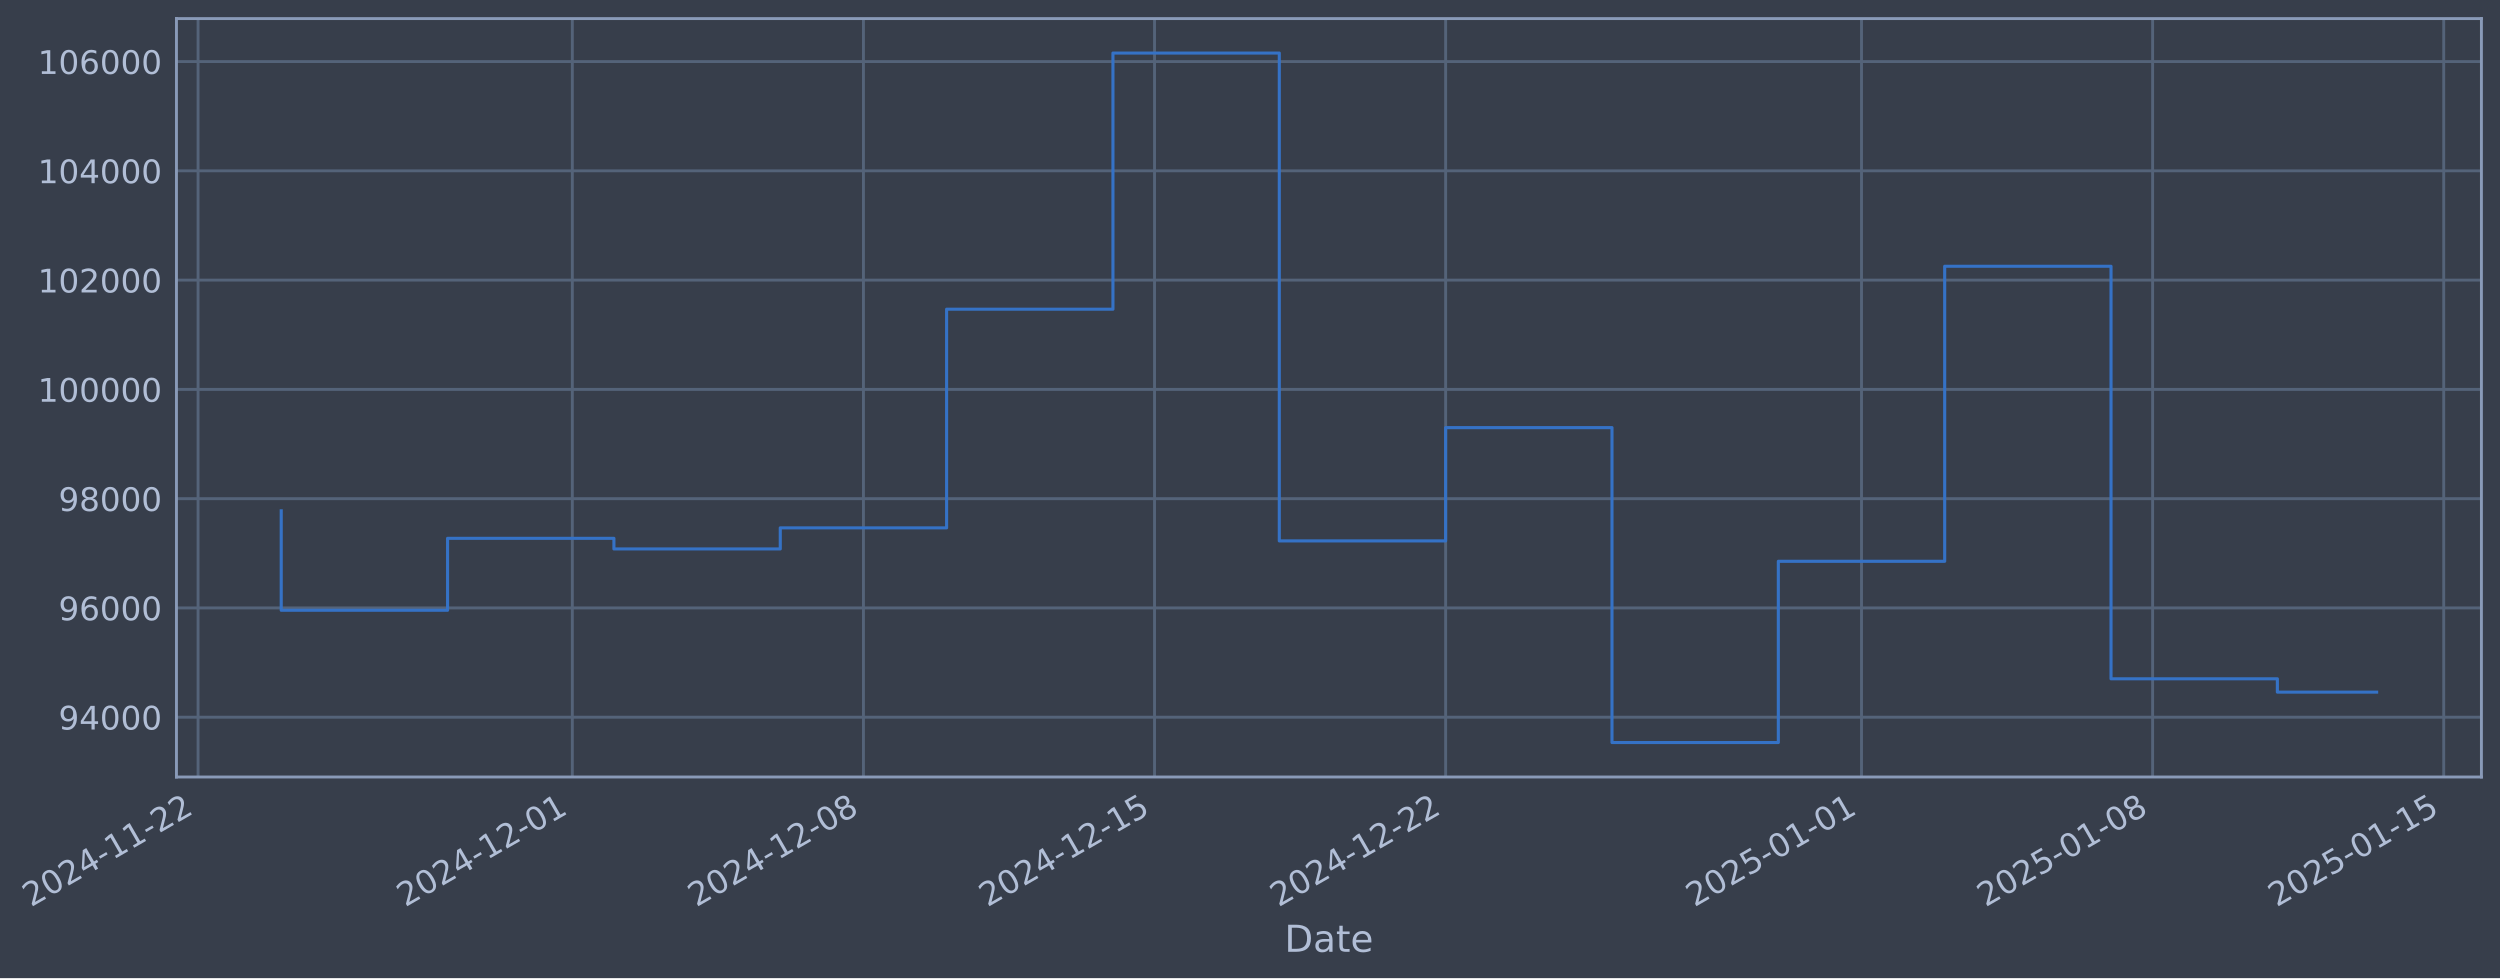
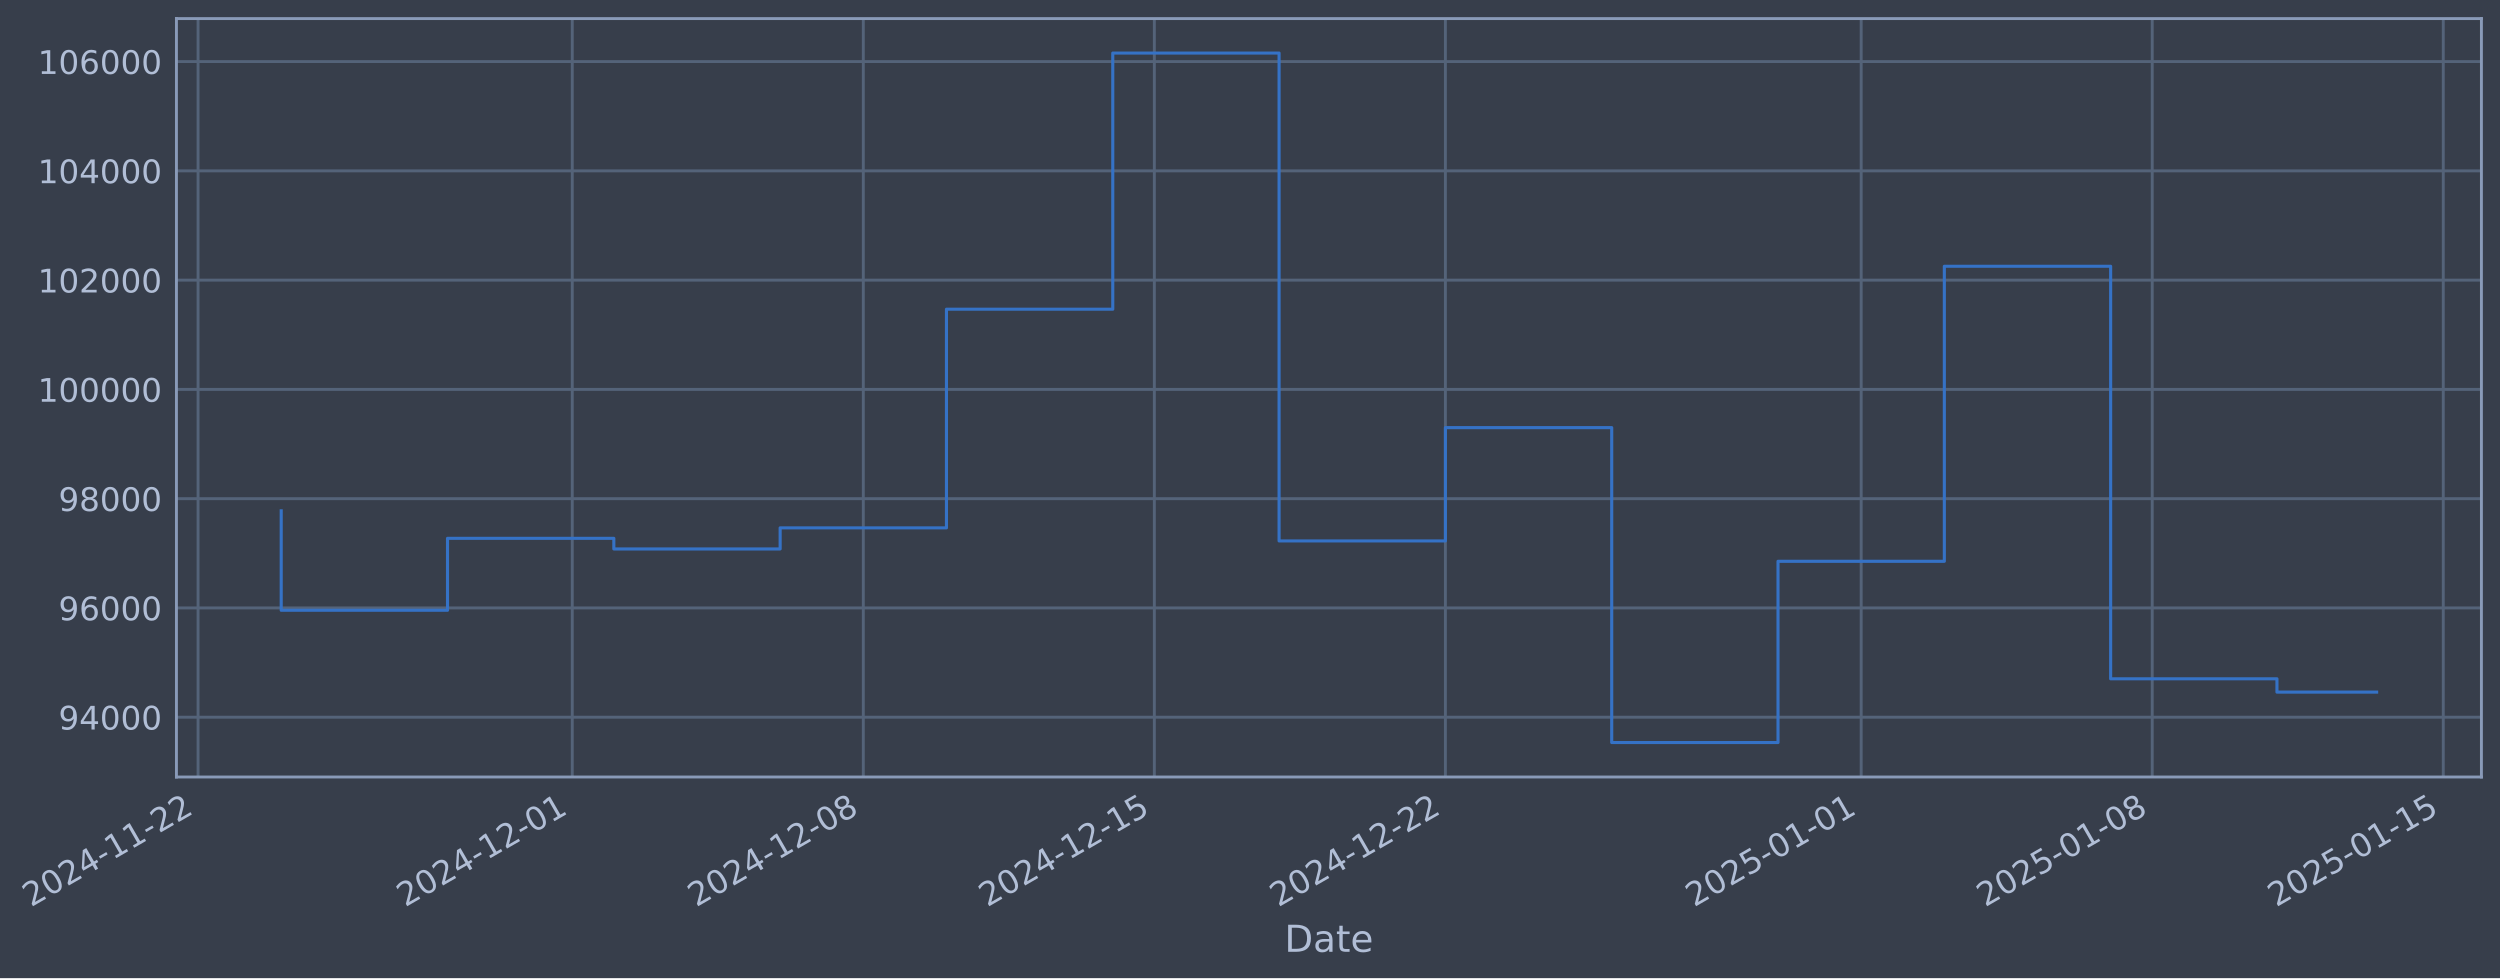
- <svg xmlns="http://www.w3.org/2000/svg" xmlns:xlink="http://www.w3.org/1999/xlink" width="968.347pt" height="378.87pt" viewBox="0 0 968.347 378.87" version="1.1">
+ <svg xmlns="http://www.w3.org/2000/svg" xmlns:xlink="http://www.w3.org/1999/xlink" width="968.34pt" height="378.87pt" viewBox="0 0 968.34 378.87" version="1.1">
  <defs>
    <style type="text/css">*{stroke-linejoin: round; stroke-linecap: butt}</style>
  </defs>
  <g id="figure_1">
    <g id="patch_1">
-       <path d="M 0 378.87  L 968.347 378.87  L 968.347 0  L 0 0  z " style="fill: #373e4b" />
+       <path d="M 0 378.87  L 968.34 378.87  L 968.34 0  L 0 0  z " style="fill: #373e4b" />
    </g>
    <g id="axes_1">
      <g id="patch_2">
-         <path d="M 68.347 300.96  L 961.147 300.96  L 961.147 7.2  L 68.347 7.2  z " style="fill: #373e4b" />
+         <path d="M 68.34 300.96  L 961.14 300.96  L 961.14 7.2  L 68.34 7.2  z " style="fill: #373e4b" />
      </g>
      <g id="matplotlib.axis_1">
        <g id="xtick_1">
          <g id="line2d_1">
-             <path d="M 76.713 300.96  L 76.713 7.2  " clip-path="url(#p407e05cdab)" style="fill: none; stroke: #546379; stroke-width: 1.12; stroke-linecap: square" />
+             <path d="M 76.713 300.96  L 76.713 7.2  " clip-path="url(#pfcea6d224e)" style="fill: none; stroke: #546379; stroke-width: 1.12; stroke-linecap: square" />
          </g>
          <g id="line2d_2" />
          <g id="text_1">
            <g style="fill: #b1bed6" transform="translate(11.98702 351.4642) rotate(-30) scale(0.126 -0.126)">
              <defs>
                <path id="DejaVuSans-32" d="M 1228 531  L 3431 531  L 3431 0  L 469 0  L 469 531  Q 828 903 1448 1529  Q 2069 2156 2228 2338  Q 2531 2678 2651 2914  Q 2772 3150 2772 3378  Q 2772 3750 2511 3984  Q 2250 4219 1831 4219  Q 1534 4219 1204 4116  Q 875 4013 500 3803  L 500 4441  Q 881 4594 1212 4672  Q 1544 4750 1819 4750  Q 2544 4750 2975 4387  Q 3406 4025 3406 3419  Q 3406 3131 3298 2873  Q 3191 2616 2906 2266  Q 2828 2175 2409 1742  Q 1991 1309 1228 531  z " transform="scale(0.015625)" />
                <path id="DejaVuSans-30" d="M 2034 4250  Q 1547 4250 1301 3770  Q 1056 3291 1056 2328  Q 1056 1369 1301 889  Q 1547 409 2034 409  Q 2525 409 2770 889  Q 3016 1369 3016 2328  Q 3016 3291 2770 3770  Q 2525 4250 2034 4250  z M 2034 4750  Q 2819 4750 3233 4129  Q 3647 3509 3647 2328  Q 3647 1150 3233 529  Q 2819 -91 2034 -91  Q 1250 -91 836 529  Q 422 1150 422 2328  Q 422 3509 836 4129  Q 1250 4750 2034 4750  z " transform="scale(0.015625)" />
                <path id="DejaVuSans-34" d="M 2419 4116  L 825 1625  L 2419 1625  L 2419 4116  z M 2253 4666  L 3047 4666  L 3047 1625  L 3713 1625  L 3713 1100  L 3047 1100  L 3047 0  L 2419 0  L 2419 1100  L 313 1100  L 313 1709  L 2253 4666  z " transform="scale(0.015625)" />
                <path id="DejaVuSans-2d" d="M 313 2009  L 1997 2009  L 1997 1497  L 313 1497  L 313 2009  z " transform="scale(0.015625)" />
                <path id="DejaVuSans-31" d="M 794 531  L 1825 531  L 1825 4091  L 703 3866  L 703 4441  L 1819 4666  L 2450 4666  L 2450 531  L 3481 531  L 3481 0  L 794 0  L 794 531  z " transform="scale(0.015625)" />
              </defs>
              <use xlink:href="#DejaVuSans-32" />
              <use xlink:href="#DejaVuSans-30" transform="translate(63.62305 0)" />
              <use xlink:href="#DejaVuSans-32" transform="translate(127.2461 0)" />
              <use xlink:href="#DejaVuSans-34" transform="translate(190.8691 0)" />
              <use xlink:href="#DejaVuSans-2d" transform="translate(254.4922 0)" />
              <use xlink:href="#DejaVuSans-31" transform="translate(290.5762 0)" />
              <use xlink:href="#DejaVuSans-31" transform="translate(354.1992 0)" />
              <use xlink:href="#DejaVuSans-2d" transform="translate(417.8223 0)" />
              <use xlink:href="#DejaVuSans-32" transform="translate(453.9062 0)" />
              <use xlink:href="#DejaVuSans-32" transform="translate(517.5293 0)" />
            </g>
          </g>
        </g>
        <g id="xtick_2">
          <g id="line2d_3">
-             <path d="M 221.685 300.96  L 221.685 7.2  " clip-path="url(#p407e05cdab)" style="fill: none; stroke: #546379; stroke-width: 1.12; stroke-linecap: square" />
+             <path d="M 221.655 300.96  L 221.655 7.2  " clip-path="url(#pfcea6d224e)" style="fill: none; stroke: #546379; stroke-width: 1.12; stroke-linecap: square" />
          </g>
          <g id="line2d_4" />
          <g id="text_2">
-             <g style="fill: #b1bed6" transform="translate(156.9593 351.4642) rotate(-30) scale(0.126 -0.126)">
+             <g style="fill: #b1bed6" transform="translate(156.9291 351.4642) rotate(-30) scale(0.126 -0.126)">
              <use xlink:href="#DejaVuSans-32" />
              <use xlink:href="#DejaVuSans-30" transform="translate(63.62305 0)" />
              <use xlink:href="#DejaVuSans-32" transform="translate(127.2461 0)" />
              <use xlink:href="#DejaVuSans-34" transform="translate(190.8691 0)" />
              <use xlink:href="#DejaVuSans-2d" transform="translate(254.4922 0)" />
              <use xlink:href="#DejaVuSans-31" transform="translate(290.5762 0)" />
              <use xlink:href="#DejaVuSans-32" transform="translate(354.1992 0)" />
              <use xlink:href="#DejaVuSans-2d" transform="translate(417.8223 0)" />
              <use xlink:href="#DejaVuSans-30" transform="translate(453.9062 0)" />
              <use xlink:href="#DejaVuSans-31" transform="translate(517.5293 0)" />
            </g>
          </g>
        </g>
        <g id="xtick_3">
          <g id="line2d_5">
-             <path d="M 334.441 300.96  L 334.441 7.2  " clip-path="url(#p407e05cdab)" style="fill: none; stroke: #546379; stroke-width: 1.12; stroke-linecap: square" />
+             <path d="M 334.387 300.96  L 334.387 7.2  " clip-path="url(#pfcea6d224e)" style="fill: none; stroke: #546379; stroke-width: 1.12; stroke-linecap: square" />
          </g>
          <g id="line2d_6" />
          <g id="text_3">
-             <g style="fill: #b1bed6" transform="translate(269.7155 351.4642) rotate(-30) scale(0.126 -0.126)">
+             <g style="fill: #b1bed6" transform="translate(269.6618 351.4642) rotate(-30) scale(0.126 -0.126)">
              <defs>
                <path id="DejaVuSans-38" d="M 2034 2216  Q 1584 2216 1326 1975  Q 1069 1734 1069 1313  Q 1069 891 1326 650  Q 1584 409 2034 409  Q 2484 409 2743 651  Q 3003 894 3003 1313  Q 3003 1734 2745 1975  Q 2488 2216 2034 2216  z M 1403 2484  Q 997 2584 770 2862  Q 544 3141 544 3541  Q 544 4100 942 4425  Q 1341 4750 2034 4750  Q 2731 4750 3128 4425  Q 3525 4100 3525 3541  Q 3525 3141 3298 2862  Q 3072 2584 2669 2484  Q 3125 2378 3379 2068  Q 3634 1759 3634 1313  Q 3634 634 3220 271  Q 2806 -91 2034 -91  Q 1263 -91 848 271  Q 434 634 434 1313  Q 434 1759 690 2068  Q 947 2378 1403 2484  z M 1172 3481  Q 1172 3119 1398 2916  Q 1625 2713 2034 2713  Q 2441 2713 2670 2916  Q 2900 3119 2900 3481  Q 2900 3844 2670 4047  Q 2441 4250 2034 4250  Q 1625 4250 1398 4047  Q 1172 3844 1172 3481  z " transform="scale(0.015625)" />
              </defs>
              <use xlink:href="#DejaVuSans-32" />
              <use xlink:href="#DejaVuSans-30" transform="translate(63.62305 0)" />
              <use xlink:href="#DejaVuSans-32" transform="translate(127.2461 0)" />
              <use xlink:href="#DejaVuSans-34" transform="translate(190.8691 0)" />
              <use xlink:href="#DejaVuSans-2d" transform="translate(254.4922 0)" />
              <use xlink:href="#DejaVuSans-31" transform="translate(290.5762 0)" />
              <use xlink:href="#DejaVuSans-32" transform="translate(354.1992 0)" />
              <use xlink:href="#DejaVuSans-2d" transform="translate(417.8223 0)" />
              <use xlink:href="#DejaVuSans-30" transform="translate(453.9062 0)" />
              <use xlink:href="#DejaVuSans-38" transform="translate(517.5293 0)" />
            </g>
          </g>
        </g>
        <g id="xtick_4">
          <g id="line2d_7">
-             <path d="M 447.197 300.96  L 447.197 7.2  " clip-path="url(#p407e05cdab)" style="fill: none; stroke: #546379; stroke-width: 1.12; stroke-linecap: square" />
+             <path d="M 447.12 300.96  L 447.12 7.2  " clip-path="url(#pfcea6d224e)" style="fill: none; stroke: #546379; stroke-width: 1.12; stroke-linecap: square" />
          </g>
          <g id="line2d_8" />
          <g id="text_4">
-             <g style="fill: #b1bed6" transform="translate(382.4717 351.4642) rotate(-30) scale(0.126 -0.126)">
+             <g style="fill: #b1bed6" transform="translate(382.3946 351.4642) rotate(-30) scale(0.126 -0.126)">
              <defs>
                <path id="DejaVuSans-35" d="M 691 4666  L 3169 4666  L 3169 4134  L 1269 4134  L 1269 2991  Q 1406 3038 1543 3061  Q 1681 3084 1819 3084  Q 2600 3084 3056 2656  Q 3513 2228 3513 1497  Q 3513 744 3044 326  Q 2575 -91 1722 -91  Q 1428 -91 1123 -41  Q 819 9 494 109  L 494 744  Q 775 591 1075 516  Q 1375 441 1709 441  Q 2250 441 2565 725  Q 2881 1009 2881 1497  Q 2881 1984 2565 2268  Q 2250 2553 1709 2553  Q 1456 2553 1204 2497  Q 953 2441 691 2322  L 691 4666  z " transform="scale(0.015625)" />
              </defs>
              <use xlink:href="#DejaVuSans-32" />
              <use xlink:href="#DejaVuSans-30" transform="translate(63.62305 0)" />
              <use xlink:href="#DejaVuSans-32" transform="translate(127.2461 0)" />
              <use xlink:href="#DejaVuSans-34" transform="translate(190.8691 0)" />
              <use xlink:href="#DejaVuSans-2d" transform="translate(254.4922 0)" />
              <use xlink:href="#DejaVuSans-31" transform="translate(290.5762 0)" />
              <use xlink:href="#DejaVuSans-32" transform="translate(354.1992 0)" />
              <use xlink:href="#DejaVuSans-2d" transform="translate(417.8223 0)" />
              <use xlink:href="#DejaVuSans-31" transform="translate(453.9062 0)" />
              <use xlink:href="#DejaVuSans-35" transform="translate(517.5293 0)" />
            </g>
          </g>
        </g>
        <g id="xtick_5">
          <g id="line2d_9">
-             <path d="M 559.953 300.96  L 559.953 7.2  " clip-path="url(#p407e05cdab)" style="fill: none; stroke: #546379; stroke-width: 1.12; stroke-linecap: square" />
+             <path d="M 559.853 300.96  L 559.853 7.2  " clip-path="url(#pfcea6d224e)" style="fill: none; stroke: #546379; stroke-width: 1.12; stroke-linecap: square" />
          </g>
          <g id="line2d_10" />
          <g id="text_5">
-             <g style="fill: #b1bed6" transform="translate(495.2279 351.4642) rotate(-30) scale(0.126 -0.126)">
+             <g style="fill: #b1bed6" transform="translate(495.1273 351.4642) rotate(-30) scale(0.126 -0.126)">
              <use xlink:href="#DejaVuSans-32" />
              <use xlink:href="#DejaVuSans-30" transform="translate(63.62305 0)" />
              <use xlink:href="#DejaVuSans-32" transform="translate(127.2461 0)" />
              <use xlink:href="#DejaVuSans-34" transform="translate(190.8691 0)" />
              <use xlink:href="#DejaVuSans-2d" transform="translate(254.4922 0)" />
              <use xlink:href="#DejaVuSans-31" transform="translate(290.5762 0)" />
              <use xlink:href="#DejaVuSans-32" transform="translate(354.1992 0)" />
              <use xlink:href="#DejaVuSans-2d" transform="translate(417.8223 0)" />
              <use xlink:href="#DejaVuSans-32" transform="translate(453.9062 0)" />
              <use xlink:href="#DejaVuSans-32" transform="translate(517.5293 0)" />
            </g>
          </g>
        </g>
        <g id="xtick_6">
          <g id="line2d_11">
-             <path d="M 721.034 300.96  L 721.034 7.2  " clip-path="url(#p407e05cdab)" style="fill: none; stroke: #546379; stroke-width: 1.12; stroke-linecap: square" />
+             <path d="M 720.9 300.96  L 720.9 7.2  " clip-path="url(#pfcea6d224e)" style="fill: none; stroke: #546379; stroke-width: 1.12; stroke-linecap: square" />
          </g>
          <g id="line2d_12" />
          <g id="text_6">
-             <g style="fill: #b1bed6" transform="translate(656.3081 351.4642) rotate(-30) scale(0.126 -0.126)">
+             <g style="fill: #b1bed6" transform="translate(656.1741 351.4642) rotate(-30) scale(0.126 -0.126)">
              <use xlink:href="#DejaVuSans-32" />
              <use xlink:href="#DejaVuSans-30" transform="translate(63.62305 0)" />
              <use xlink:href="#DejaVuSans-32" transform="translate(127.2461 0)" />
              <use xlink:href="#DejaVuSans-35" transform="translate(190.8691 0)" />
              <use xlink:href="#DejaVuSans-2d" transform="translate(254.4922 0)" />
              <use xlink:href="#DejaVuSans-30" transform="translate(290.5762 0)" />
              <use xlink:href="#DejaVuSans-31" transform="translate(354.1992 0)" />
              <use xlink:href="#DejaVuSans-2d" transform="translate(417.8223 0)" />
              <use xlink:href="#DejaVuSans-30" transform="translate(453.9062 0)" />
              <use xlink:href="#DejaVuSans-31" transform="translate(517.5293 0)" />
            </g>
          </g>
        </g>
        <g id="xtick_7">
          <g id="line2d_13">
-             <path d="M 833.79 300.96  L 833.79 7.2  " clip-path="url(#p407e05cdab)" style="fill: none; stroke: #546379; stroke-width: 1.12; stroke-linecap: square" />
+             <path d="M 833.632 300.96  L 833.632 7.2  " clip-path="url(#pfcea6d224e)" style="fill: none; stroke: #546379; stroke-width: 1.12; stroke-linecap: square" />
          </g>
          <g id="line2d_14" />
          <g id="text_7">
-             <g style="fill: #b1bed6" transform="translate(769.0643 351.4642) rotate(-30) scale(0.126 -0.126)">
+             <g style="fill: #b1bed6" transform="translate(768.9068 351.4642) rotate(-30) scale(0.126 -0.126)">
              <use xlink:href="#DejaVuSans-32" />
              <use xlink:href="#DejaVuSans-30" transform="translate(63.62305 0)" />
              <use xlink:href="#DejaVuSans-32" transform="translate(127.2461 0)" />
              <use xlink:href="#DejaVuSans-35" transform="translate(190.8691 0)" />
              <use xlink:href="#DejaVuSans-2d" transform="translate(254.4922 0)" />
              <use xlink:href="#DejaVuSans-30" transform="translate(290.5762 0)" />
              <use xlink:href="#DejaVuSans-31" transform="translate(354.1992 0)" />
              <use xlink:href="#DejaVuSans-2d" transform="translate(417.8223 0)" />
              <use xlink:href="#DejaVuSans-30" transform="translate(453.9062 0)" />
              <use xlink:href="#DejaVuSans-38" transform="translate(517.5293 0)" />
            </g>
          </g>
        </g>
        <g id="xtick_8">
          <g id="line2d_15">
-             <path d="M 946.546 300.96  L 946.546 7.2  " clip-path="url(#p407e05cdab)" style="fill: none; stroke: #546379; stroke-width: 1.12; stroke-linecap: square" />
+             <path d="M 946.365 300.96  L 946.365 7.2  " clip-path="url(#pfcea6d224e)" style="fill: none; stroke: #546379; stroke-width: 1.12; stroke-linecap: square" />
          </g>
          <g id="line2d_16" />
          <g id="text_8">
-             <g style="fill: #b1bed6" transform="translate(881.8205 351.4642) rotate(-30) scale(0.126 -0.126)">
+             <g style="fill: #b1bed6" transform="translate(881.6395 351.4642) rotate(-30) scale(0.126 -0.126)">
              <use xlink:href="#DejaVuSans-32" />
              <use xlink:href="#DejaVuSans-30" transform="translate(63.62305 0)" />
              <use xlink:href="#DejaVuSans-32" transform="translate(127.2461 0)" />
              <use xlink:href="#DejaVuSans-35" transform="translate(190.8691 0)" />
              <use xlink:href="#DejaVuSans-2d" transform="translate(254.4922 0)" />
              <use xlink:href="#DejaVuSans-30" transform="translate(290.5762 0)" />
              <use xlink:href="#DejaVuSans-31" transform="translate(354.1992 0)" />
              <use xlink:href="#DejaVuSans-2d" transform="translate(417.8223 0)" />
              <use xlink:href="#DejaVuSans-31" transform="translate(453.9062 0)" />
              <use xlink:href="#DejaVuSans-35" transform="translate(517.5293 0)" />
            </g>
          </g>
        </g>
        <g id="text_9">
-           <g style="fill: #b1bed6" transform="translate(497.5376 368.6753) scale(0.144 -0.144)">
+           <g style="fill: #b1bed6" transform="translate(497.5309 368.6753) scale(0.144 -0.144)">
            <defs>
              <path id="DejaVuSans-44" d="M 1259 4147  L 1259 519  L 2022 519  Q 2988 519 3436 956  Q 3884 1394 3884 2338  Q 3884 3275 3436 3711  Q 2988 4147 2022 4147  L 1259 4147  z M 628 4666  L 1925 4666  Q 3281 4666 3915 4102  Q 4550 3538 4550 2338  Q 4550 1131 3912 565  Q 3275 0 1925 0  L 628 0  L 628 4666  z " transform="scale(0.015625)" />
              <path id="DejaVuSans-61" d="M 2194 1759  Q 1497 1759 1228 1600  Q 959 1441 959 1056  Q 959 750 1161 570  Q 1363 391 1709 391  Q 2188 391 2477 730  Q 2766 1069 2766 1631  L 2766 1759  L 2194 1759  z M 3341 1997  L 3341 0  L 2766 0  L 2766 531  Q 2569 213 2275 61  Q 1981 -91 1556 -91  Q 1019 -91 701 211  Q 384 513 384 1019  Q 384 1609 779 1909  Q 1175 2209 1959 2209  L 2766 2209  L 2766 2266  Q 2766 2663 2505 2880  Q 2244 3097 1772 3097  Q 1472 3097 1187 3025  Q 903 2953 641 2809  L 641 3341  Q 956 3463 1253 3523  Q 1550 3584 1831 3584  Q 2591 3584 2966 3190  Q 3341 2797 3341 1997  z " transform="scale(0.015625)" />
              <path id="DejaVuSans-74" d="M 1172 4494  L 1172 3500  L 2356 3500  L 2356 3053  L 1172 3053  L 1172 1153  Q 1172 725 1289 603  Q 1406 481 1766 481  L 2356 481  L 2356 0  L 1766 0  Q 1100 0 847 248  Q 594 497 594 1153  L 594 3053  L 172 3053  L 172 3500  L 594 3500  L 594 4494  L 1172 4494  z " transform="scale(0.015625)" />
              <path id="DejaVuSans-65" d="M 3597 1894  L 3597 1613  L 953 1613  Q 991 1019 1311 708  Q 1631 397 2203 397  Q 2534 397 2845 478  Q 3156 559 3463 722  L 3463 178  Q 3153 47 2828 -22  Q 2503 -91 2169 -91  Q 1331 -91 842 396  Q 353 884 353 1716  Q 353 2575 817 3079  Q 1281 3584 2069 3584  Q 2775 3584 3186 3129  Q 3597 2675 3597 1894  z M 3022 2063  Q 3016 2534 2758 2815  Q 2500 3097 2075 3097  Q 1594 3097 1305 2825  Q 1016 2553 972 2059  L 3022 2063  z " transform="scale(0.015625)" />
            </defs>
            <use xlink:href="#DejaVuSans-44" />
            <use xlink:href="#DejaVuSans-61" transform="translate(77.00195 0)" />
            <use xlink:href="#DejaVuSans-74" transform="translate(138.2812 0)" />
            <use xlink:href="#DejaVuSans-65" transform="translate(177.4902 0)" />
          </g>
        </g>
      </g>
      <g id="matplotlib.axis_2">
        <g id="ytick_1">
          <g id="line2d_17">
-             <path d="M 68.347 277.797  L 961.147 277.797  " clip-path="url(#p407e05cdab)" style="fill: none; stroke: #546379; stroke-width: 1.12; stroke-linecap: square" />
+             <path d="M 68.34 277.797  L 961.14 277.797  " clip-path="url(#pfcea6d224e)" style="fill: none; stroke: #546379; stroke-width: 1.12; stroke-linecap: square" />
          </g>
          <g id="line2d_18" />
          <g id="text_10">
-             <g style="fill: #b1bed6" transform="translate(22.66301 282.5841) scale(0.126 -0.126)">
+             <g style="fill: #b1bed6" transform="translate(22.65631 282.5841) scale(0.126 -0.126)">
              <defs>
                <path id="DejaVuSans-39" d="M 703 97  L 703 672  Q 941 559 1184 500  Q 1428 441 1663 441  Q 2288 441 2617 861  Q 2947 1281 2994 2138  Q 2813 1869 2534 1725  Q 2256 1581 1919 1581  Q 1219 1581 811 2004  Q 403 2428 403 3163  Q 403 3881 828 4315  Q 1253 4750 1959 4750  Q 2769 4750 3195 4129  Q 3622 3509 3622 2328  Q 3622 1225 3098 567  Q 2575 -91 1691 -91  Q 1453 -91 1209 -44  Q 966 3 703 97  z M 1959 2075  Q 2384 2075 2632 2365  Q 2881 2656 2881 3163  Q 2881 3666 2632 3958  Q 2384 4250 1959 4250  Q 1534 4250 1286 3958  Q 1038 3666 1038 3163  Q 1038 2656 1286 2365  Q 1534 2075 1959 2075  z " transform="scale(0.015625)" />
              </defs>
              <use xlink:href="#DejaVuSans-39" />
              <use xlink:href="#DejaVuSans-34" transform="translate(63.62305 0)" />
              <use xlink:href="#DejaVuSans-30" transform="translate(127.2461 0)" />
              <use xlink:href="#DejaVuSans-30" transform="translate(190.8691 0)" />
              <use xlink:href="#DejaVuSans-30" transform="translate(254.4922 0)" />
            </g>
          </g>
        </g>
        <g id="ytick_2">
          <g id="line2d_19">
-             <path d="M 68.347 235.473  L 961.147 235.473  " clip-path="url(#p407e05cdab)" style="fill: none; stroke: #546379; stroke-width: 1.12; stroke-linecap: square" />
+             <path d="M 68.34 235.473  L 961.14 235.473  " clip-path="url(#pfcea6d224e)" style="fill: none; stroke: #546379; stroke-width: 1.12; stroke-linecap: square" />
          </g>
          <g id="line2d_20" />
          <g id="text_11">
-             <g style="fill: #b1bed6" transform="translate(22.66301 240.2602) scale(0.126 -0.126)">
+             <g style="fill: #b1bed6" transform="translate(22.65631 240.2602) scale(0.126 -0.126)">
              <defs>
                <path id="DejaVuSans-36" d="M 2113 2584  Q 1688 2584 1439 2293  Q 1191 2003 1191 1497  Q 1191 994 1439 701  Q 1688 409 2113 409  Q 2538 409 2786 701  Q 3034 994 3034 1497  Q 3034 2003 2786 2293  Q 2538 2584 2113 2584  z M 3366 4563  L 3366 3988  Q 3128 4100 2886 4159  Q 2644 4219 2406 4219  Q 1781 4219 1451 3797  Q 1122 3375 1075 2522  Q 1259 2794 1537 2939  Q 1816 3084 2150 3084  Q 2853 3084 3261 2657  Q 3669 2231 3669 1497  Q 3669 778 3244 343  Q 2819 -91 2113 -91  Q 1303 -91 875 529  Q 447 1150 447 2328  Q 447 3434 972 4092  Q 1497 4750 2381 4750  Q 2619 4750 2861 4703  Q 3103 4656 3366 4563  z " transform="scale(0.015625)" />
              </defs>
              <use xlink:href="#DejaVuSans-39" />
              <use xlink:href="#DejaVuSans-36" transform="translate(63.62305 0)" />
              <use xlink:href="#DejaVuSans-30" transform="translate(127.2461 0)" />
              <use xlink:href="#DejaVuSans-30" transform="translate(190.8691 0)" />
              <use xlink:href="#DejaVuSans-30" transform="translate(254.4922 0)" />
            </g>
          </g>
        </g>
        <g id="ytick_3">
          <g id="line2d_21">
-             <path d="M 68.347 193.149  L 961.147 193.149  " clip-path="url(#p407e05cdab)" style="fill: none; stroke: #546379; stroke-width: 1.12; stroke-linecap: square" />
+             <path d="M 68.34 193.149  L 961.14 193.149  " clip-path="url(#pfcea6d224e)" style="fill: none; stroke: #546379; stroke-width: 1.12; stroke-linecap: square" />
          </g>
          <g id="line2d_22" />
          <g id="text_12">
-             <g style="fill: #b1bed6" transform="translate(22.66301 197.9364) scale(0.126 -0.126)">
+             <g style="fill: #b1bed6" transform="translate(22.65631 197.9364) scale(0.126 -0.126)">
              <use xlink:href="#DejaVuSans-39" />
              <use xlink:href="#DejaVuSans-38" transform="translate(63.62305 0)" />
              <use xlink:href="#DejaVuSans-30" transform="translate(127.2461 0)" />
              <use xlink:href="#DejaVuSans-30" transform="translate(190.8691 0)" />
              <use xlink:href="#DejaVuSans-30" transform="translate(254.4922 0)" />
            </g>
          </g>
        </g>
        <g id="ytick_4">
          <g id="line2d_23">
-             <path d="M 68.347 150.826  L 961.147 150.826  " clip-path="url(#p407e05cdab)" style="fill: none; stroke: #546379; stroke-width: 1.12; stroke-linecap: square" />
+             <path d="M 68.34 150.826  L 961.14 150.826  " clip-path="url(#pfcea6d224e)" style="fill: none; stroke: #546379; stroke-width: 1.12; stroke-linecap: square" />
          </g>
          <g id="line2d_24" />
          <g id="text_13">
-             <g style="fill: #b1bed6" transform="translate(14.64626 155.6126) scale(0.126 -0.126)">
+             <g style="fill: #b1bed6" transform="translate(14.63956 155.6126) scale(0.126 -0.126)">
              <use xlink:href="#DejaVuSans-31" />
              <use xlink:href="#DejaVuSans-30" transform="translate(63.62305 0)" />
              <use xlink:href="#DejaVuSans-30" transform="translate(127.2461 0)" />
              <use xlink:href="#DejaVuSans-30" transform="translate(190.8691 0)" />
              <use xlink:href="#DejaVuSans-30" transform="translate(254.4922 0)" />
              <use xlink:href="#DejaVuSans-30" transform="translate(318.1152 0)" />
            </g>
          </g>
        </g>
        <g id="ytick_5">
          <g id="line2d_25">
-             <path d="M 68.347 108.502  L 961.147 108.502  " clip-path="url(#p407e05cdab)" style="fill: none; stroke: #546379; stroke-width: 1.12; stroke-linecap: square" />
+             <path d="M 68.34 108.502  L 961.14 108.502  " clip-path="url(#pfcea6d224e)" style="fill: none; stroke: #546379; stroke-width: 1.12; stroke-linecap: square" />
          </g>
          <g id="line2d_26" />
          <g id="text_14">
-             <g style="fill: #b1bed6" transform="translate(14.64626 113.2888) scale(0.126 -0.126)">
+             <g style="fill: #b1bed6" transform="translate(14.63956 113.2888) scale(0.126 -0.126)">
              <use xlink:href="#DejaVuSans-31" />
              <use xlink:href="#DejaVuSans-30" transform="translate(63.62305 0)" />
              <use xlink:href="#DejaVuSans-32" transform="translate(127.2461 0)" />
              <use xlink:href="#DejaVuSans-30" transform="translate(190.8691 0)" />
              <use xlink:href="#DejaVuSans-30" transform="translate(254.4922 0)" />
              <use xlink:href="#DejaVuSans-30" transform="translate(318.1152 0)" />
            </g>
          </g>
        </g>
        <g id="ytick_6">
          <g id="line2d_27">
-             <path d="M 68.347 66.178  L 961.147 66.178  " clip-path="url(#p407e05cdab)" style="fill: none; stroke: #546379; stroke-width: 1.12; stroke-linecap: square" />
+             <path d="M 68.34 66.178  L 961.14 66.178  " clip-path="url(#pfcea6d224e)" style="fill: none; stroke: #546379; stroke-width: 1.12; stroke-linecap: square" />
          </g>
          <g id="line2d_28" />
          <g id="text_15">
-             <g style="fill: #b1bed6" transform="translate(14.64626 70.96502) scale(0.126 -0.126)">
+             <g style="fill: #b1bed6" transform="translate(14.63956 70.96502) scale(0.126 -0.126)">
              <use xlink:href="#DejaVuSans-31" />
              <use xlink:href="#DejaVuSans-30" transform="translate(63.62305 0)" />
              <use xlink:href="#DejaVuSans-34" transform="translate(127.2461 0)" />
              <use xlink:href="#DejaVuSans-30" transform="translate(190.8691 0)" />
              <use xlink:href="#DejaVuSans-30" transform="translate(254.4922 0)" />
              <use xlink:href="#DejaVuSans-30" transform="translate(318.1152 0)" />
            </g>
          </g>
        </g>
        <g id="ytick_7">
          <g id="line2d_29">
-             <path d="M 68.347 23.854  L 961.147 23.854  " clip-path="url(#p407e05cdab)" style="fill: none; stroke: #546379; stroke-width: 1.12; stroke-linecap: square" />
+             <path d="M 68.34 23.854  L 961.14 23.854  " clip-path="url(#pfcea6d224e)" style="fill: none; stroke: #546379; stroke-width: 1.12; stroke-linecap: square" />
          </g>
          <g id="line2d_30" />
          <g id="text_16">
-             <g style="fill: #b1bed6" transform="translate(14.64626 28.64121) scale(0.126 -0.126)">
+             <g style="fill: #b1bed6" transform="translate(14.63956 28.64121) scale(0.126 -0.126)">
              <use xlink:href="#DejaVuSans-31" />
              <use xlink:href="#DejaVuSans-30" transform="translate(63.62305 0)" />
              <use xlink:href="#DejaVuSans-36" transform="translate(127.2461 0)" />
              <use xlink:href="#DejaVuSans-30" transform="translate(190.8691 0)" />
              <use xlink:href="#DejaVuSans-30" transform="translate(254.4922 0)" />
              <use xlink:href="#DejaVuSans-30" transform="translate(318.1152 0)" />
            </g>
          </g>
        </g>
      </g>
      <g id="line2d_31">
-         <path d="M 108.929 197.87  L 108.929 236.383  L 173.361 236.383  L 173.361 208.521  L 237.793 208.521  L 237.793 212.628  L 302.225 212.628  L 302.225 204.459  L 366.657 204.459  L 366.657 119.77  L 431.089 119.77  L 431.089 20.553  L 495.521 20.553  L 495.521 209.517  L 559.953 209.517  L 559.953 165.636  L 624.385 165.636  L 624.385 287.607  L 688.818 287.607  L 688.818 217.409  L 753.25 217.409  L 753.25 103.141  L 817.682 103.141  L 817.682 262.927  L 882.114 262.927  L 882.114 268.087  L 920.565 268.087  " clip-path="url(#p407e05cdab)" style="fill: none; stroke: #3572c6; stroke-width: 1.2; stroke-linecap: square" />
+         <path d="M 108.922 197.87  L 108.922 236.383  L 173.341 236.383  L 173.341 208.521  L 237.759 208.521  L 237.759 212.628  L 302.178 212.628  L 302.178 204.459  L 366.597 204.459  L 366.597 119.77  L 431.015 119.77  L 431.015 20.553  L 495.434 20.553  L 495.434 209.517  L 559.853 209.517  L 559.853 165.636  L 624.272 165.636  L 624.272 287.607  L 688.69 287.607  L 688.69 217.409  L 753.109 217.409  L 753.109 103.141  L 817.528 103.141  L 817.528 262.927  L 881.946 262.927  L 881.946 268.08  L 920.558 268.08  " clip-path="url(#pfcea6d224e)" style="fill: none; stroke: #3572c6; stroke-width: 1.2; stroke-linecap: square" />
      </g>
      <g id="patch_3">
-         <path d="M 68.347 300.96  L 68.347 7.2  " style="fill: none; stroke: #899ab8; stroke-width: 1.12; stroke-linejoin: miter; stroke-linecap: square" />
+         <path d="M 68.34 300.96  L 68.34 7.2  " style="fill: none; stroke: #899ab8; stroke-width: 1.12; stroke-linejoin: miter; stroke-linecap: square" />
      </g>
      <g id="patch_4">
-         <path d="M 961.147 300.96  L 961.147 7.2  " style="fill: none; stroke: #899ab8; stroke-width: 1.12; stroke-linejoin: miter; stroke-linecap: square" />
+         <path d="M 961.14 300.96  L 961.14 7.2  " style="fill: none; stroke: #899ab8; stroke-width: 1.12; stroke-linejoin: miter; stroke-linecap: square" />
      </g>
      <g id="patch_5">
-         <path d="M 68.347 300.96  L 961.147 300.96  " style="fill: none; stroke: #899ab8; stroke-width: 1.12; stroke-linejoin: miter; stroke-linecap: square" />
+         <path d="M 68.34 300.96  L 961.14 300.96  " style="fill: none; stroke: #899ab8; stroke-width: 1.12; stroke-linejoin: miter; stroke-linecap: square" />
      </g>
      <g id="patch_6">
-         <path d="M 68.347 7.2  L 961.147 7.2  " style="fill: none; stroke: #899ab8; stroke-width: 1.12; stroke-linejoin: miter; stroke-linecap: square" />
+         <path d="M 68.34 7.2  L 961.14 7.2  " style="fill: none; stroke: #899ab8; stroke-width: 1.12; stroke-linejoin: miter; stroke-linecap: square" />
      </g>
    </g>
  </g>
  <defs>
-     <clipPath id="p407e05cdab">
-       <rect x="68.347" y="7.2" width="892.8" height="293.76" />
+     <clipPath id="pfcea6d224e">
+       <rect x="68.34" y="7.2" width="892.8" height="293.76" />
    </clipPath>
  </defs>
</svg>
